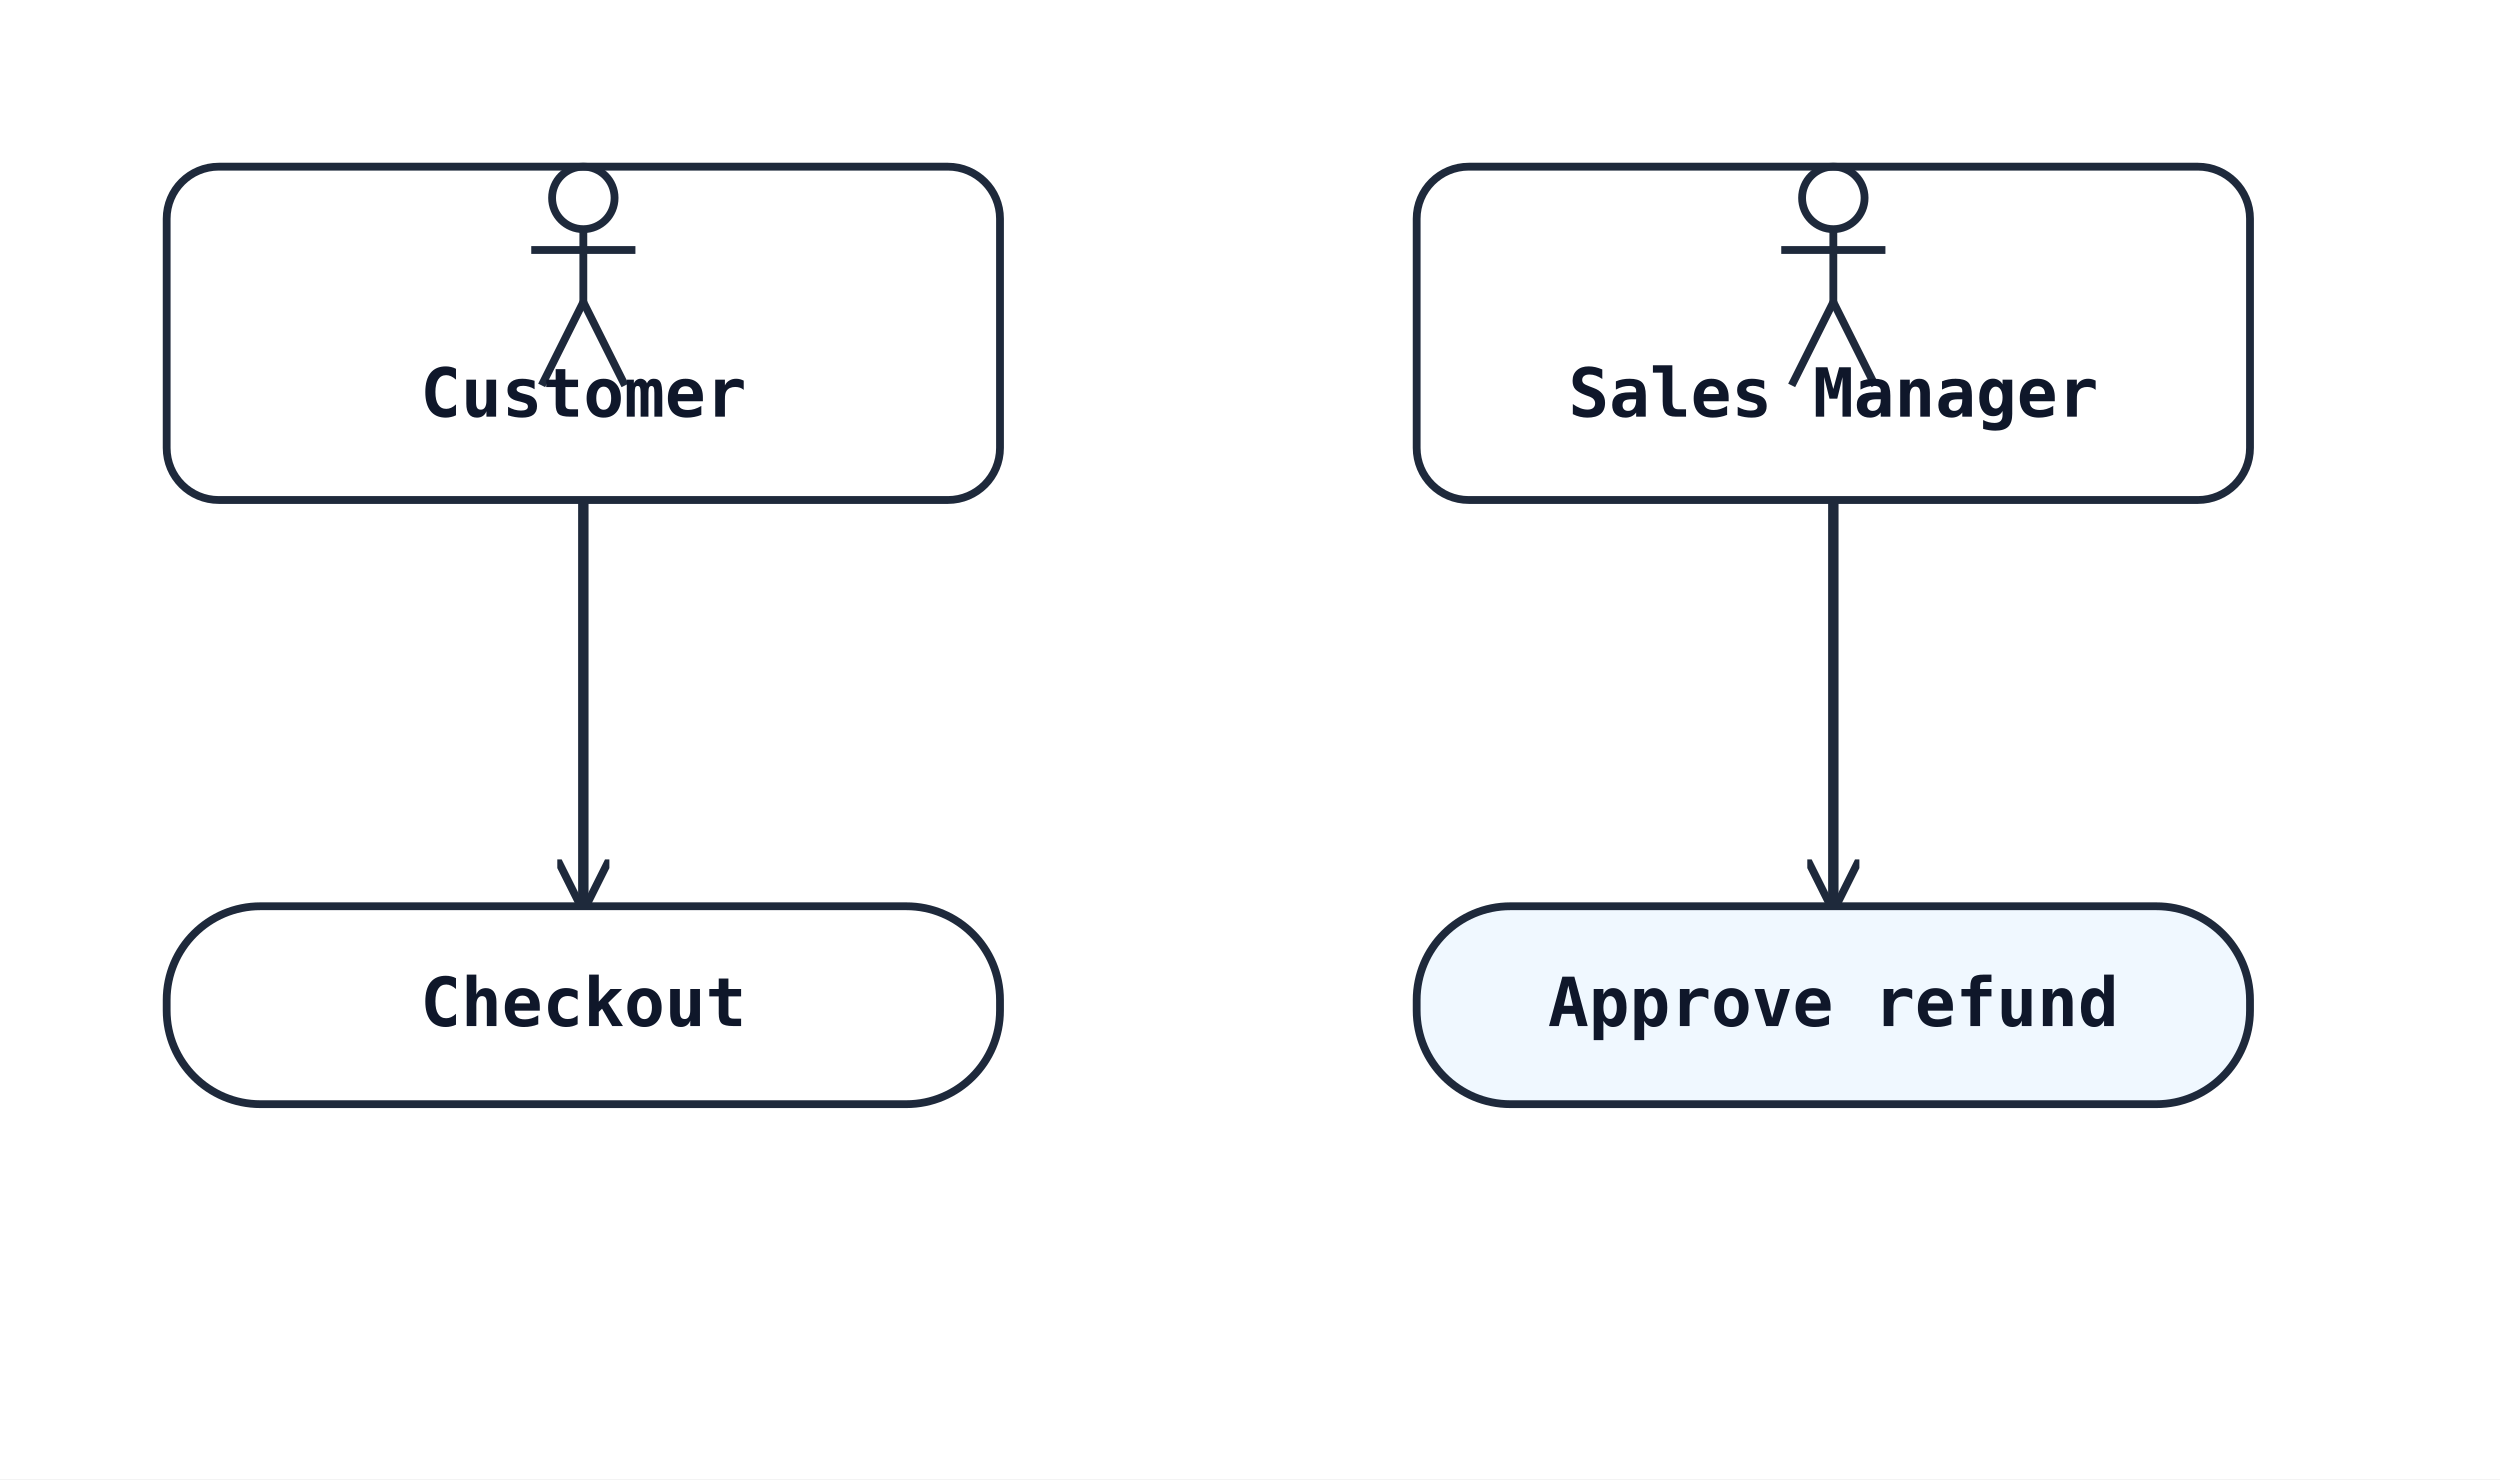
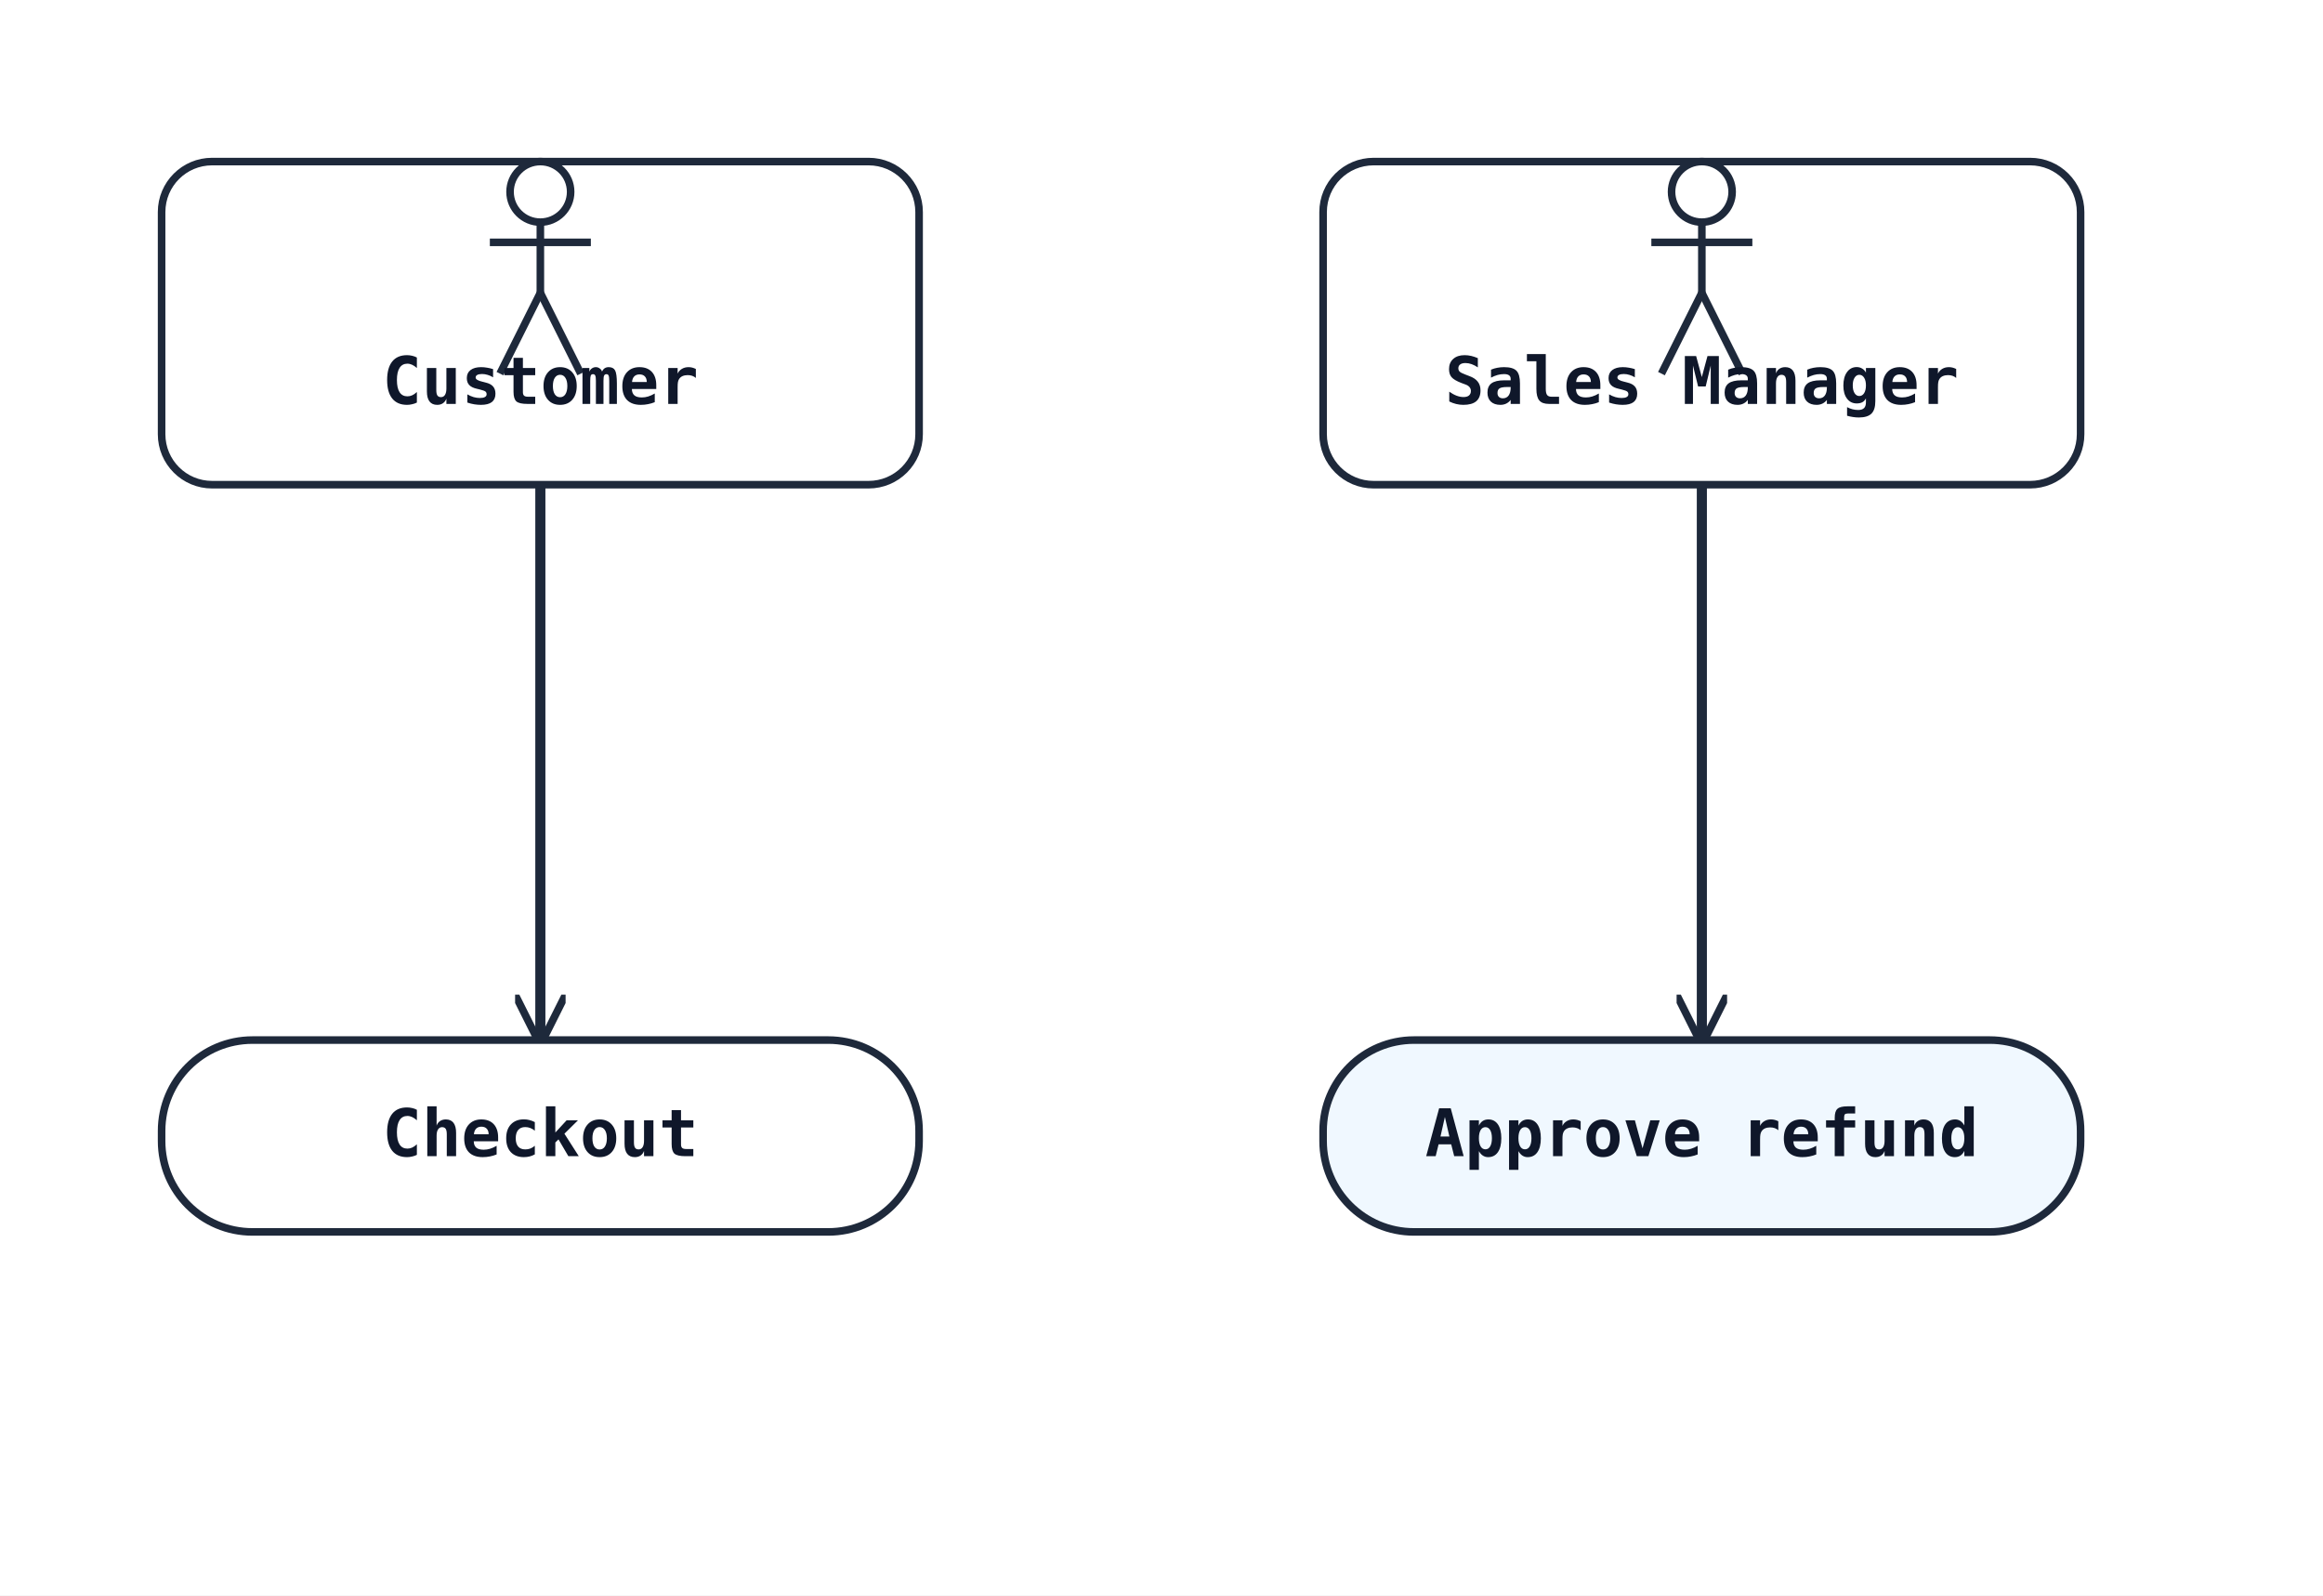
- <svg xmlns="http://www.w3.org/2000/svg" width="480" height="284" viewBox="0 0 480 284" data-orientation="LeftToRight">
+ <svg xmlns="http://www.w3.org/2000/svg" width="460" height="316" viewBox="0 0 460 316" data-orientation="LeftToRight">
  <rect width="100%" height="100%" fill="#ffffff" />
  <defs>
    <marker id="arrow-open" viewBox="0 0 10 10" refX="9" refY="5" markerWidth="10" markerHeight="10" markerUnits="userSpaceOnUse" orient="auto-start-reverse">
      <path d="M0,0 L10,5 L0,10" fill="none" stroke="#1e293b" stroke-width="1.5" />
    </marker>
    <marker id="arrow-triangle" viewBox="0 0 16 16" refX="15" refY="8" markerWidth="16" markerHeight="16" markerUnits="userSpaceOnUse" orient="auto-start-reverse">
      <polygon points="0,1 14,8 0,15" fill="#ffffff" stroke="#1e293b" stroke-width="1.5" fill-rule="nonzero" />
    </marker>
    <marker id="arrow-diamond-filled" viewBox="0 0 14 10" refX="13" refY="5" markerWidth="14" markerHeight="10" markerUnits="userSpaceOnUse" orient="auto-start-reverse">
      <path d="M0,5 L7,0 L14,5 L7,10 z" fill="#1e293b" stroke="#1e293b" stroke-width="1" />
    </marker>
    <marker id="arrow-diamond-open" viewBox="0 0 14 10" refX="13" refY="5" markerWidth="14" markerHeight="10" markerUnits="userSpaceOnUse" orient="auto-start-reverse">
      <path d="M0,5 L7,0 L14,5 L7,10 z" fill="#ffffff" stroke="#1e293b" stroke-width="1" />
    </marker>
  </defs>
  <defs>
    <marker id="arrow-triangle-filled" viewBox="0 0 12 12" refX="11" refY="6" markerWidth="12" markerHeight="12" markerUnits="userSpaceOnUse" orient="auto-start-reverse">
      <polygon points="0,0 12,6 0,12" fill="#1e293b" stroke="#1e293b" stroke-width="1.5" />
    </marker>
    <marker id="arrow-box-filled" viewBox="0 0 12 12" refX="11" refY="6" markerWidth="12" markerHeight="12" markerUnits="userSpaceOnUse" orient="auto-start-reverse">
      <rect x="2" y="2" width="8" height="8" fill="#1e293b" stroke="#1e293b" stroke-width="1.5" />
    </marker>
    <marker id="arrow-plus" viewBox="0 0 12 12" refX="11" refY="6" markerWidth="12" markerHeight="12" markerUnits="userSpaceOnUse" orient="auto-start-reverse">
      <path d="M6,1 L6,11 M1,6 L11,6" fill="none" stroke="#1e293b" stroke-width="1.8" stroke-linecap="round" />
    </marker>
    <marker id="arrow-cross" viewBox="0 0 12 12" refX="11" refY="6" markerWidth="12" markerHeight="12" markerUnits="userSpaceOnUse" orient="auto-start-reverse">
      <path d="M2,2 L10,10 M10,2 L2,10" fill="none" stroke="#1e293b" stroke-width="1.8" stroke-linecap="round" />
    </marker>
    <marker id="arrow-bracket-open" viewBox="0 0 12 14" refX="11" refY="7" markerWidth="12" markerHeight="14" markerUnits="userSpaceOnUse" orient="auto-start-reverse">
      <path d="M10,1 L4,1 L4,13 L10,13" fill="none" stroke="#1e293b" stroke-width="1.8" stroke-linecap="round" stroke-linejoin="round" />
    </marker>
    <marker id="arrow-circle-open" viewBox="0 0 12 12" refX="11" refY="6" markerWidth="12" markerHeight="12" markerUnits="userSpaceOnUse" orient="auto-start-reverse">
      <circle cx="6" cy="6" r="4" fill="#ffffff" stroke="#1e293b" stroke-width="1.5" />
    </marker>
    <marker id="arrow-circle-filled" viewBox="0 0 12 12" refX="11" refY="6" markerWidth="12" markerHeight="12" markerUnits="userSpaceOnUse" orient="auto-start-reverse">
      <circle cx="6" cy="6" r="4" fill="#1e293b" stroke="#1e293b" stroke-width="1.5" />
    </marker>
    <marker id="arrow-double-open" viewBox="0 0 16 12" refX="15" refY="6" markerWidth="16" markerHeight="12" markerUnits="userSpaceOnUse" orient="auto-start-reverse">
      <path d="M0,1 L8,6 L0,11 M7,1 L15,6 L7,11" fill="none" stroke="#1e293b" stroke-width="1.5" stroke-linejoin="round" />
    </marker>
  </defs>
-   <polyline class="uml-relation" data-uml-from="Customer" data-uml-to="UC1" data-uml-arrow="--&gt;" points="112,96 112,135 112,174" fill="none" stroke="#1e293b" stroke-width="2" marker-end="url(#arrow-open)" />
-   <polyline class="uml-relation" data-uml-from="Manager" data-uml-to="UC2" data-uml-arrow="--&gt;" points="352,96 352,135 352,174" fill="none" stroke="#1e293b" stroke-width="2" marker-end="url(#arrow-open)" />
-   <rect class="uml-business-usecase" data-uml-kind="business-usecase" x="32" y="174" width="160" height="38" rx="18" ry="18" fill="#ffffff" stroke="#1e293b" stroke-width="1.5" />
-   <text x="112" y="197" text-anchor="middle" font-family="monospace" font-size="13" font-weight="600" fill="#0f172a">Checkout</text>
-   <rect class="uml-business-usecase" data-uml-kind="business-usecase" x="272" y="174" width="160" height="38" rx="18" ry="18" fill="#f0f8ff" stroke="#1e293b" stroke-width="1.5" />
-   <text x="352" y="197" text-anchor="middle" font-family="monospace" font-size="13" font-weight="600" fill="#0f172a">Approve refund</text>
-   <rect class="uml-business-actor" data-uml-kind="business-actor" x="32" y="32" width="160" height="64" rx="10" ry="10" fill="#ffffff" stroke="#1e293b" stroke-width="1.5" />
-   <circle cx="112" cy="38" r="6" fill="none" stroke="#1e293b" stroke-width="1.5" />
-   <line x1="112" y1="44" x2="112" y2="58" stroke="#1e293b" stroke-width="1.5" />
-   <line x1="102" y1="48" x2="122" y2="48" stroke="#1e293b" stroke-width="1.5" />
-   <line x1="112" y1="58" x2="104" y2="74" stroke="#1e293b" stroke-width="1.5" />
-   <line x1="112" y1="58" x2="120" y2="74" stroke="#1e293b" stroke-width="1.5" />
-   <text x="112" y="80" text-anchor="middle" font-family="monospace" font-size="13" font-weight="600" fill="#0f172a">Customer</text>
-   <rect class="uml-business-actor" data-uml-kind="business-actor" x="272" y="32" width="160" height="64" rx="10" ry="10" fill="#ffffff" stroke="#1e293b" stroke-width="1.5" />
-   <circle cx="352" cy="38" r="6" fill="none" stroke="#1e293b" stroke-width="1.5" />
-   <line x1="352" y1="44" x2="352" y2="58" stroke="#1e293b" stroke-width="1.5" />
-   <line x1="342" y1="48" x2="362" y2="48" stroke="#1e293b" stroke-width="1.5" />
-   <line x1="352" y1="58" x2="344" y2="74" stroke="#1e293b" stroke-width="1.5" />
-   <line x1="352" y1="58" x2="360" y2="74" stroke="#1e293b" stroke-width="1.5" />
-   <text x="352" y="80" text-anchor="middle" font-family="monospace" font-size="13" font-weight="600" fill="#0f172a">Sales Manager</text>
+   <polyline class="uml-relation" data-uml-from="Customer" data-uml-to="UC1" data-uml-arrow="--&gt;" points="107,96 107,151 107,206" fill="none" stroke="#1e293b" stroke-width="2" marker-end="url(#arrow-open)" />
+   <polyline class="uml-relation" data-uml-from="Manager" data-uml-to="UC2" data-uml-arrow="--&gt;" points="337,96 337,151 337,206" fill="none" stroke="#1e293b" stroke-width="2" marker-end="url(#arrow-open)" />
+   <rect class="uml-business-usecase" data-uml-kind="business-usecase" x="32" y="206" width="150" height="38" rx="18" ry="18" fill="#ffffff" stroke="#1e293b" stroke-width="1.5" />
+   <text x="107" y="229" text-anchor="middle" font-family="monospace" font-size="13" font-weight="600" fill="#0f172a">Checkout</text>
+   <rect class="uml-business-usecase" data-uml-kind="business-usecase" x="262" y="206" width="150" height="38" rx="18" ry="18" fill="#f0f8ff" stroke="#1e293b" stroke-width="1.5" />
+   <text x="337" y="229" text-anchor="middle" font-family="monospace" font-size="13" font-weight="600" fill="#0f172a">Approve refund</text>
+   <rect class="uml-business-actor" data-uml-kind="business-actor" x="32" y="32" width="150" height="64" rx="10" ry="10" fill="#ffffff" stroke="#1e293b" stroke-width="1.5" />
+   <circle cx="107" cy="38" r="6" fill="none" stroke="#1e293b" stroke-width="1.5" />
+   <line x1="107" y1="44" x2="107" y2="58" stroke="#1e293b" stroke-width="1.5" />
+   <line x1="97" y1="48" x2="117" y2="48" stroke="#1e293b" stroke-width="1.5" />
+   <line x1="107" y1="58" x2="99" y2="74" stroke="#1e293b" stroke-width="1.5" />
+   <line x1="107" y1="58" x2="115" y2="74" stroke="#1e293b" stroke-width="1.5" />
+   <text x="107" y="80" text-anchor="middle" font-family="monospace" font-size="13" font-weight="600" fill="#0f172a">Customer</text>
+   <rect class="uml-business-actor" data-uml-kind="business-actor" x="262" y="32" width="150" height="64" rx="10" ry="10" fill="#ffffff" stroke="#1e293b" stroke-width="1.5" />
+   <circle cx="337" cy="38" r="6" fill="none" stroke="#1e293b" stroke-width="1.5" />
+   <line x1="337" y1="44" x2="337" y2="58" stroke="#1e293b" stroke-width="1.5" />
+   <line x1="327" y1="48" x2="347" y2="48" stroke="#1e293b" stroke-width="1.5" />
+   <line x1="337" y1="58" x2="329" y2="74" stroke="#1e293b" stroke-width="1.5" />
+   <line x1="337" y1="58" x2="345" y2="74" stroke="#1e293b" stroke-width="1.5" />
+   <text x="337" y="80" text-anchor="middle" font-family="monospace" font-size="13" font-weight="600" fill="#0f172a">Sales Manager</text>
</svg>
